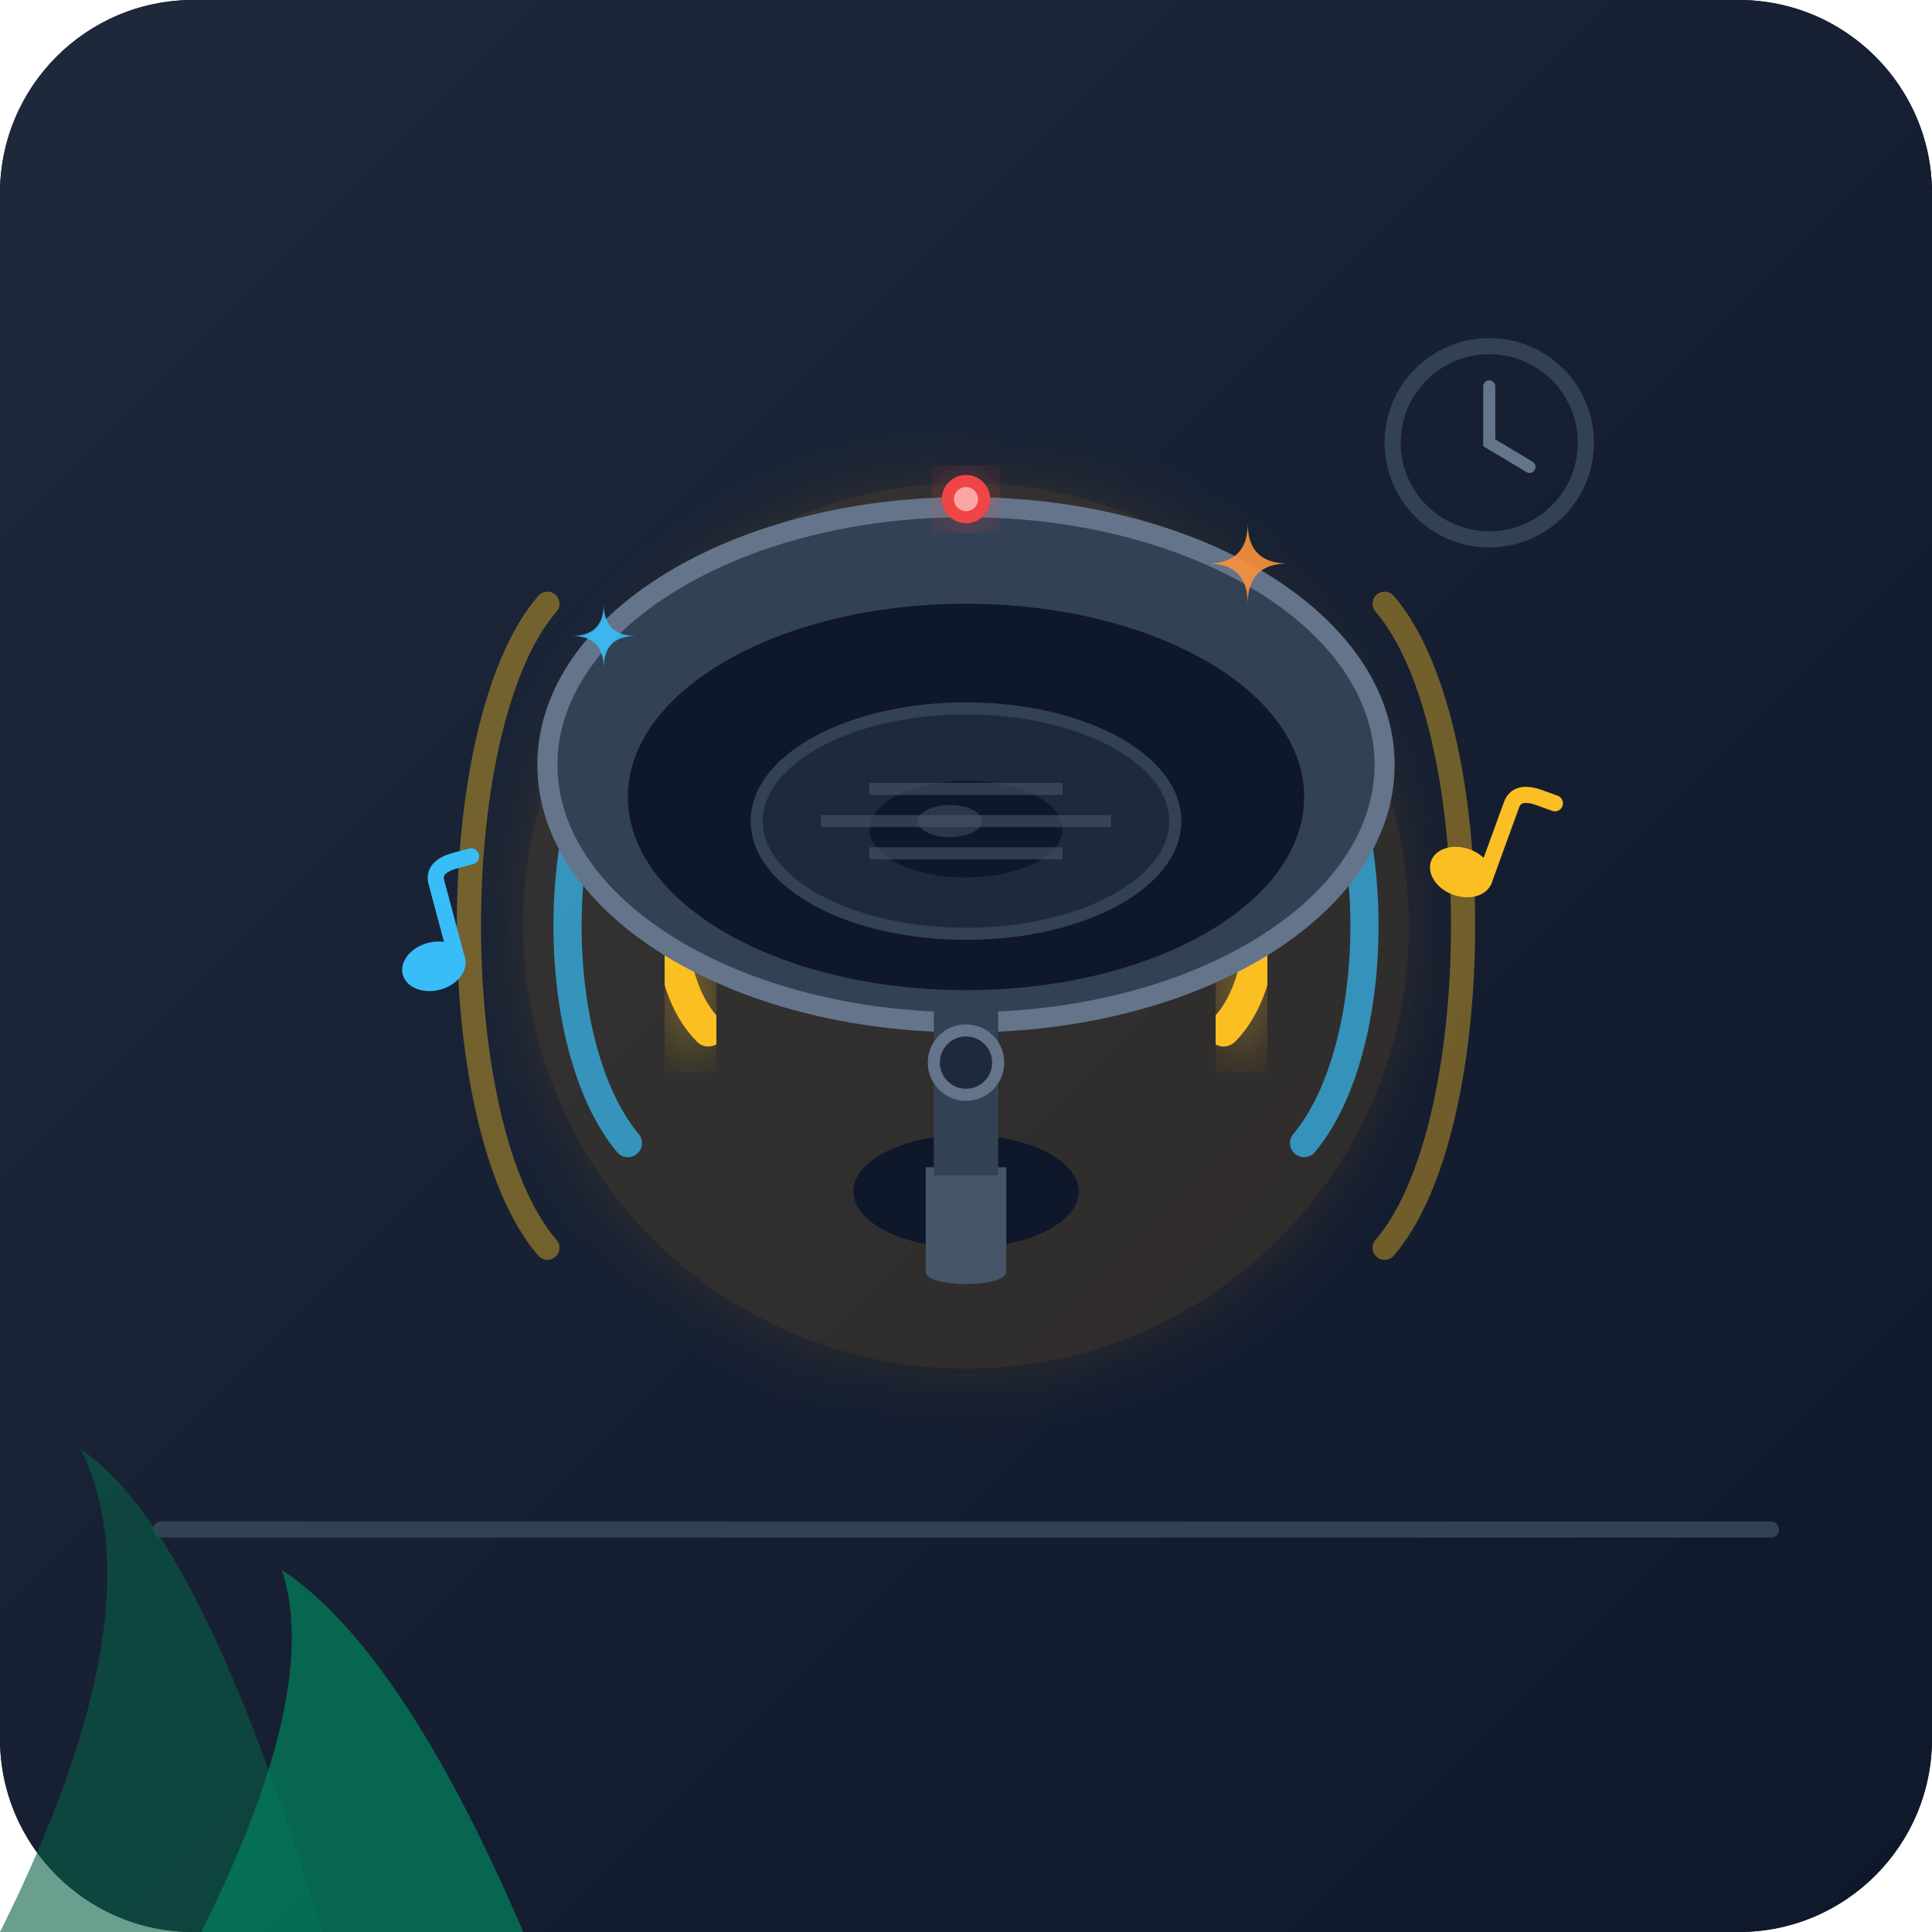
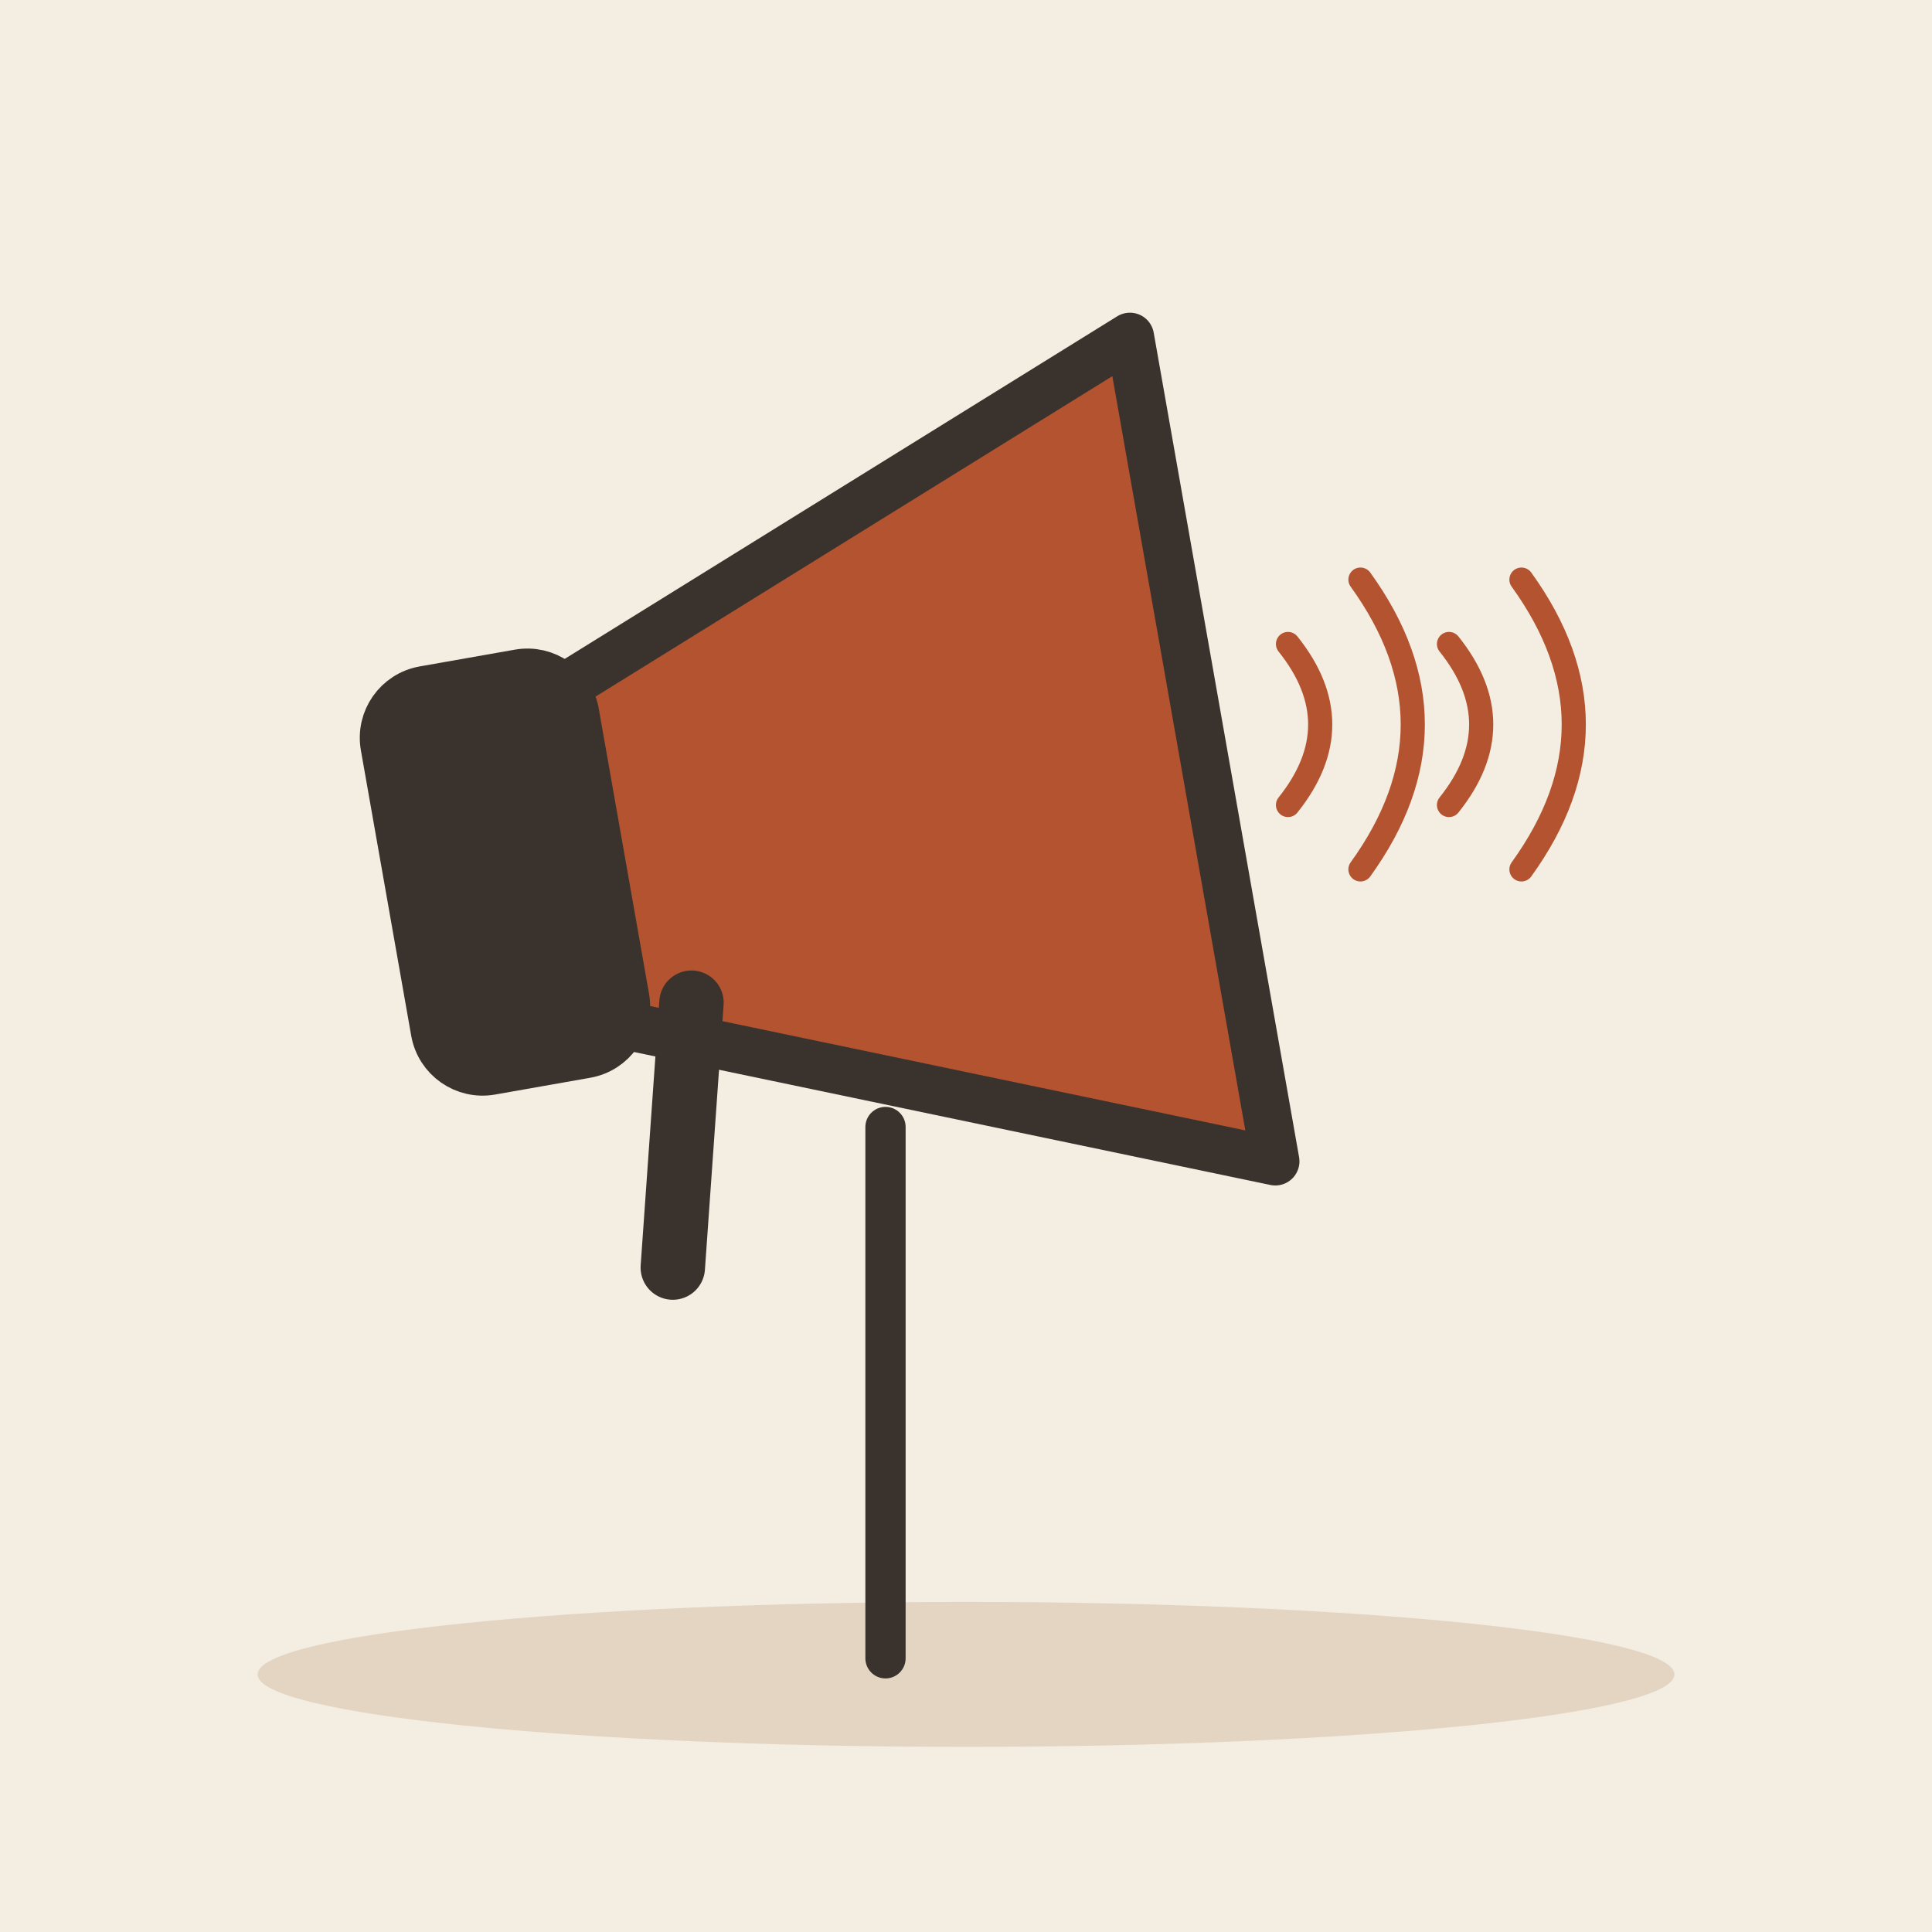
- <svg xmlns="http://www.w3.org/2000/svg" width="240" height="240" viewBox="0 0 240">
-   <defs>
-     <linearGradient id="bgGrad" x1="0" y1="0" x2="0" y2="240" gradientUnits="userSpaceOnUse">
-       <stop offset="0" stop-color="#0f172a" />
-       <stop offset="1" stop-color="#1e293b" />
-     </linearGradient>
-     <linearGradient id="wallGrad" x1="0" y1="0" x2="240" y2="240" gradientUnits="userSpaceOnUse">
-       <stop offset="0" stop-color="#1e293b" />
-       <stop offset="1" stop-color="#0f172a" />
-     </linearGradient>
-     <linearGradient id="metalBody" x1="60" y1="80" x2="180" y2="160" gradientUnits="userSpaceOnUse">
-       <stop offset="0" stop-color="#334155" />
-       <stop offset="0.5" stop-color="#475569" />
-       <stop offset="1" stop-color="#1e293b" />
-     </linearGradient>
-     <linearGradient id="soundWave" x1="0" y1="0" x2="1" y2="0">
-       <stop offset="0" stop-color="#fbbf24" stop-opacity="0.1" />
-       <stop offset="0.5" stop-color="#f59e0b" stop-opacity="0.8" />
-       <stop offset="1" stop-color="#fbbf24" stop-opacity="0" />
-     </linearGradient>
-     <filter id="glow" x="-20%" y="-20%" width="140%" height="140%">
-       <feGaussianBlur stdDeviation="4" result="blur" />
-       <feComposite in="SourceGraphic" in2="blur" operator="over" />
-     </filter>
-   </defs>
-   <rect width="240" height="240" rx="24" fill="url(#bgGrad)" />
-   <rect x="0" y="0" width="240" height="240" rx="24" fill="url(#wallGrad)" />
-   <line x1="20" y1="190" x2="220" y2="190" stroke="#334155" stroke-width="2" stroke-linecap="round" />
-   <circle cx="120" cy="115" r="55" fill="#f59e0b" opacity="0.12" filter="url(#glow)" />
-   <path d="M 68 75 C 55 90, 55 140, 68 155" fill="none" stroke="#fbbf24" stroke-width="3" stroke-linecap="round" opacity="0.4" />
-   <path d="M 172 75 C 185 90, 185 140, 172 155" fill="none" stroke="#fbbf24" stroke-width="3" stroke-linecap="round" opacity="0.4" />
-   <path d="M 78 88 C 68 100, 68 130, 78 142" fill="none" stroke="#38bdf8" stroke-width="3.5" stroke-linecap="round" opacity="0.7" />
-   <path d="M 162 88 C 172 100, 172 130, 162 142" fill="none" stroke="#38bdf8" stroke-width="3.5" stroke-linecap="round" opacity="0.7" />
-   <path d="M 88 102 C 82 108, 82 122, 88 128" fill="none" stroke="#fbbf24" stroke-width="4" stroke-linecap="round" filter="url(#glow)" />
-   <path d="M 152 102 C 158 108, 158 122, 152 128" fill="none" stroke="#fbbf24" stroke-width="4" stroke-linecap="round" filter="url(#glow)" />
-   <ellipse cx="120" cy="148" rx="14" ry="7" fill="#0f172a" />
-   <path d="M 115 145 L 115 158 C 115 160, 125 160, 125 158 L 125 145 Z" fill="#475569" />
-   <g>
-     <ellipse cx="120" cy="95" rx="52" ry="32" fill="#334155" stroke="#64748b" stroke-width="2.5" />
-     <ellipse cx="120" cy="99" rx="42" ry="24" fill="#0f172a" />
-     <ellipse cx="120" cy="102" rx="26" ry="14" fill="#1e293b" stroke="#334155" stroke-width="1.5" />
-     <ellipse cx="120" cy="103" rx="12" ry="6" fill="#0f172a" />
-     <ellipse cx="118" cy="102" rx="4" ry="2" fill="#475569" opacity="0.5" />
-     <line x1="102" y1="102" x2="138" y2="102" stroke="#475569" stroke-width="1.5" opacity="0.6" />
-     <line x1="108" y1="98" x2="132" y2="98" stroke="#475569" stroke-width="1.5" opacity="0.6" />
-     <line x1="108" y1="106" x2="132" y2="106" stroke="#475569" stroke-width="1.5" opacity="0.6" />
+ <svg xmlns="http://www.w3.org/2000/svg" viewBox="0 0 240 240" data-style="editorial">
+   <rect width="240" height="240" fill="#F4EDE2" />
+   <ellipse cx="120" cy="208" rx="88" ry="9" fill="#E3D5C1" />
+   <g transform="translate(110 100) rotate(-10) scale(2 2)">
+     <path d="M-20 -10L20 -26L20 26L-20 10Z" fill="#B4532F" stroke="#3A332D" stroke-width="3" stroke-linecap="round" stroke-linejoin="round" />
+     <rect x="-30" y="-12" width="12" height="24" rx="3" fill="#3A332D" stroke="#3A332D" stroke-width="3" stroke-linecap="round" stroke-linejoin="round" />
+     <path d="M-14 10L-18 26" stroke="#3A332D" stroke-width="4" stroke-linecap="round" fill="none" />
  </g>
-   <path d="M 116 125 L 116 146 L 124 146 L 124 125 Z" fill="#334155" />
-   <circle cx="120" cy="132" r="4" fill="#1e293b" stroke="#64748b" stroke-width="1.5" />
-   <circle cx="120" cy="62" r="3" fill="#ef4444" filter="url(#glow)" />
-   <circle cx="120" cy="62" r="1.5" fill="#fca5a5" />
-   <circle cx="185" cy="55" r="12" fill="none" stroke="#334155" stroke-width="2" />
-   <polyline points="185,48 185,55 190,58" fill="none" stroke="#64748b" stroke-width="1.5" stroke-linecap="round" />
-   <path d="M 0 240 Q 20 200, 10 180 Q 25 190, 40 240 Z" fill="#065f46" opacity="0.6" />
-   <path d="M 25 240 Q 40 210, 35 195 Q 50 205, 65 240 Z" fill="#047857" opacity="0.8" />
-   <g transform="translate(45, 110) rotate(-15)">
-     <ellipse cx="6" cy="12" rx="4" ry="3" fill="#38bdf8" />
-     <path d="M 9 12 L 9 2 Q 9 0, 12 0 L 14 0" fill="none" stroke="#38bdf8" stroke-width="2" stroke-linecap="round" />
-   </g>
-   <g transform="translate(180, 95) rotate(20)">
-     <ellipse cx="6" cy="12" rx="4" ry="3" fill="#fbbf24" />
-     <path d="M 9 12 L 9 2 Q 9 0, 12 0 L 14 0" fill="none" stroke="#fbbf24" stroke-width="2" stroke-linecap="round" />
-   </g>
-   <path d="M 155, 65 Q 155, 70 160, 70 Q 155, 70 155, 75 Q 155, 70 150, 70 Q 155, 70 155, 65 Z" fill="#fb923c" opacity="0.9" />
-   <path d="M 75, 75 Q 75, 79 79, 79 Q 75, 79 75, 83 Q 75, 79 71, 79 Q 75, 79 75, 75 Z" fill="#38bdf8" opacity="0.9" />
+   <path d="M160 80Q168 90 160 100" fill="none" stroke="#B4532F" stroke-width="3" stroke-linecap="round" stroke-linejoin="round" />
+   <path d="M169 72Q182 90 169 108" fill="none" stroke="#B4532F" stroke-width="3" stroke-linecap="round" stroke-linejoin="round" />
+   <path d="M180 80Q188 90 180 100" fill="none" stroke="#B4532F" stroke-width="3" stroke-linecap="round" stroke-linejoin="round" />
+   <path d="M189 72Q202 90 189 108" fill="none" stroke="#B4532F" stroke-width="3" stroke-linecap="round" stroke-linejoin="round" />
+   <path d="M110 140L110 206" stroke="#3A332D" stroke-width="5" stroke-linecap="round" fill="none" />
</svg>
